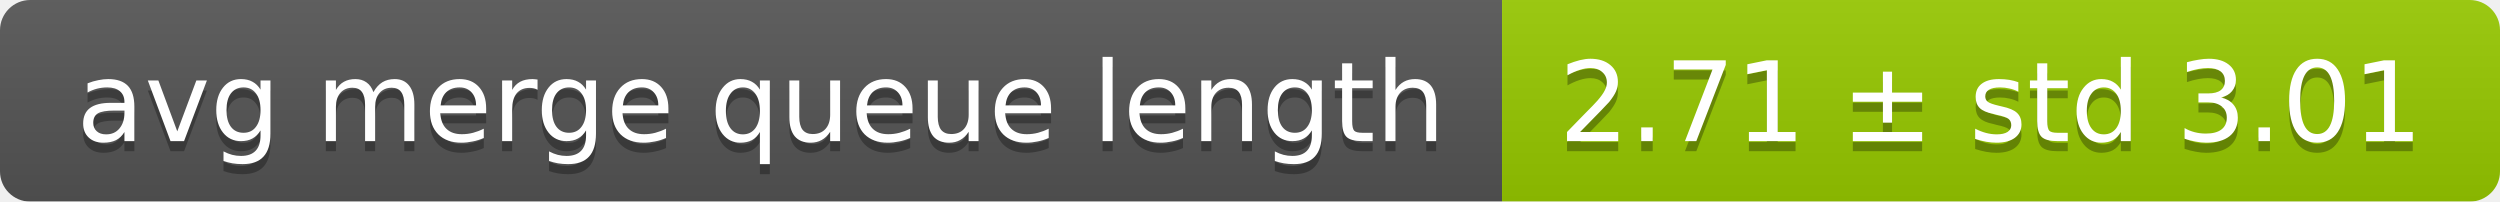
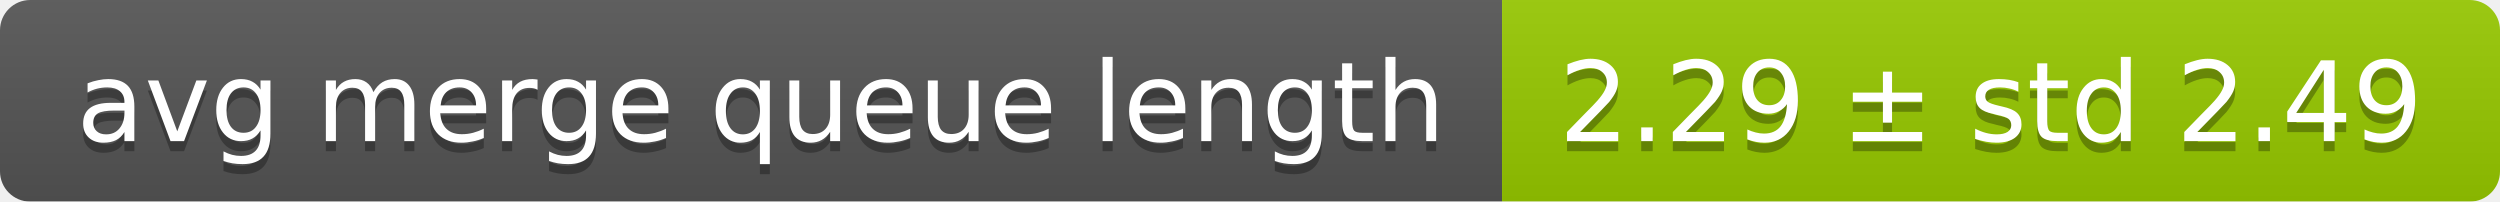
<svg xmlns="http://www.w3.org/2000/svg" width="248" height="20">
  <linearGradient id="smooth" x2="0" y2="100%">
    <stop offset="0" stop-color="#bbb" stop-opacity=".1" />
    <stop offset="1" stop-opacity=".1" />
  </linearGradient>
  <mask id="round">
    <rect width="248" height="20" rx="3" fill="#fff" />
  </mask>
  <g mask="url(#round)">
    <rect width="149" height="20" fill="#555" />
    <rect x="149" width="99" height="20" fill="#97ca00" />
    <rect width="248" height="20" fill="url(#smooth)" />
  </g>
  <g fill="#fff" text-anchor="middle" font-family="DejaVu Sans,Verdana,Geneva,sans-serif" font-size="11">
    <text x="75.5" y="15" fill="#010101" fill-opacity=".3">avg merge queue length</text>
    <text x="75.5" y="14">avg merge queue length</text>
-     <text x="197.5" y="15" fill="#010101" fill-opacity=".3">2.71 ± std 3.01</text>
-     <text x="197.5" y="14">2.71 ± std 3.01</text>
+     <text x="197.5" y="15" fill="#010101" fill-opacity=".3">2.29 ± std 2.49</text>
+     <text x="197.5" y="14">2.29 ± std 2.49</text>
  </g>
</svg>
